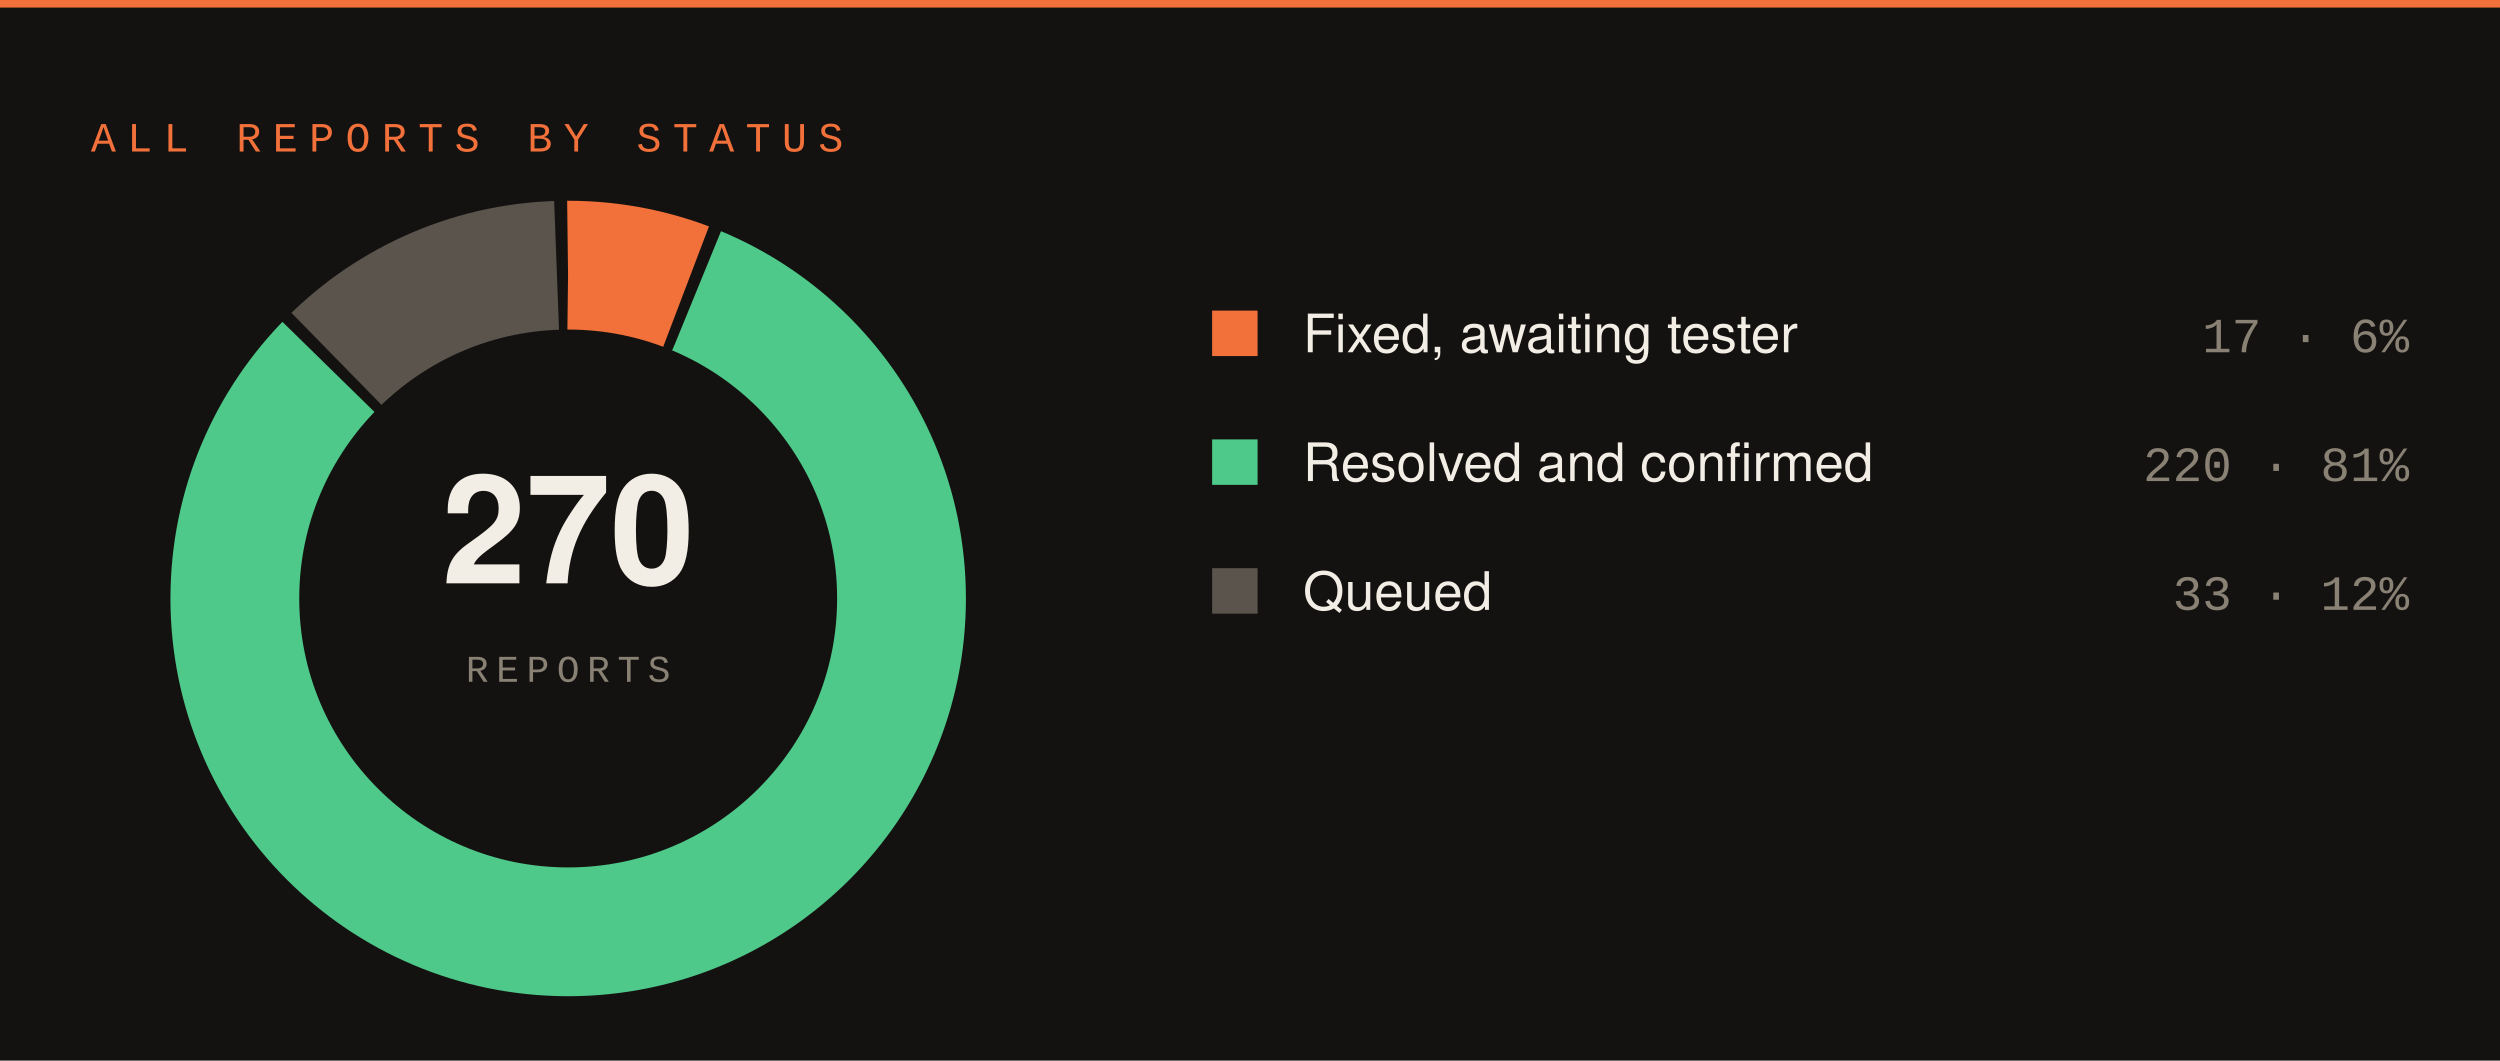
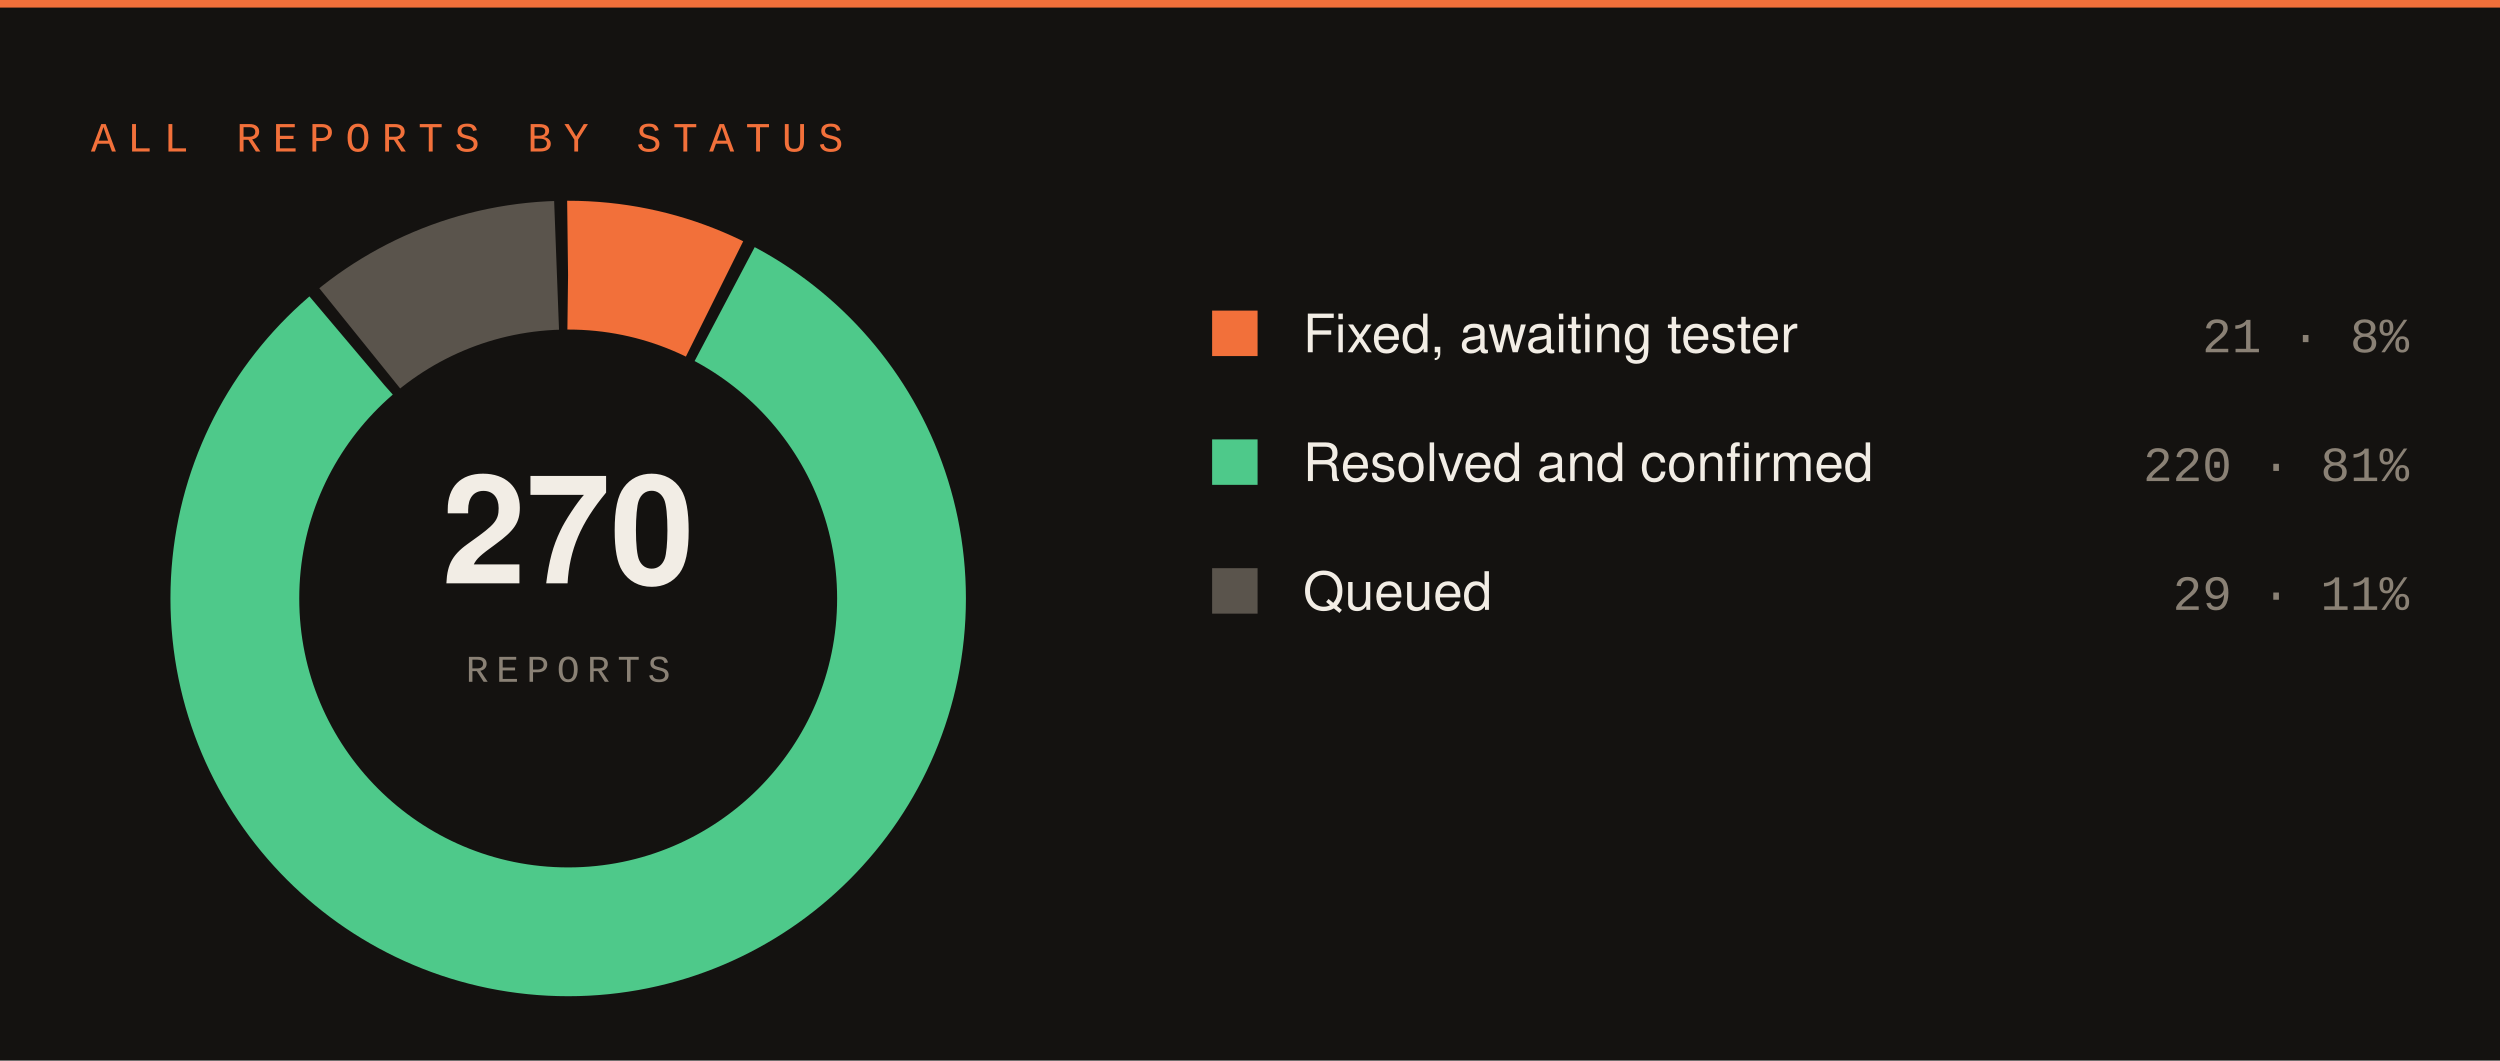
<svg xmlns="http://www.w3.org/2000/svg" width="660" height="280" viewBox="0 0 660 280">
  <rect width="660" height="280" fill="#141210" />
  <rect x="0" y="0" width="660" height="2" fill="#f2703a" />
  <text x="24" y="40" font-family="SFMono-Regular,Consolas,Liberation Mono,monospace" font-size="11" letter-spacing="3" fill="#f2703a">ALL REPORTS BY STATUS</text>
-   <circle cx="150" cy="158" r="88" fill="none" stroke="#f2703a" stroke-width="34" stroke-dasharray="31.81 521.11" stroke-dashoffset="-0.00" transform="rotate(-90 150 158)" />
-   <circle cx="150" cy="158" r="88" fill="none" stroke="#4ec98a" stroke-width="34" stroke-dasharray="447.53 105.39" stroke-dashoffset="-34.81" transform="rotate(-90 150 158)" />
-   <circle cx="150" cy="158" r="88" fill="none" stroke="#5a544c" stroke-width="34" stroke-dasharray="64.58 488.34" stroke-dashoffset="-485.34" transform="rotate(-90 150 158)" />
+   <circle cx="150" cy="158" r="88" fill="none" stroke="#f2703a" stroke-width="34" stroke-dasharray="40.00 512.92" stroke-dashoffset="-0.00" transform="rotate(-90 150 158)" />
+   <circle cx="150" cy="158" r="88" fill="none" stroke="#4ec98a" stroke-width="34" stroke-dasharray="447.53 105.39" stroke-dashoffset="-43.00" transform="rotate(-90 150 158)" />
+   <circle cx="150" cy="158" r="88" fill="none" stroke="#5a544c" stroke-width="34" stroke-dasharray="56.39 496.53" stroke-dashoffset="-493.53" transform="rotate(-90 150 158)" />
  <text x="150" y="154" font-family="-apple-system,Segoe UI,Helvetica,Arial,sans-serif" font-size="40" font-weight="700" fill="#f2ede5" text-anchor="middle">270</text>
  <text x="150" y="180" font-family="SFMono-Regular,Consolas,Liberation Mono,monospace" font-size="10" letter-spacing="2" fill="#8a8175" text-anchor="middle">REPORTS</text>
  <rect x="320" y="82" width="12" height="12" fill="#f2703a" />
  <text x="344" y="93" font-family="-apple-system,Segoe UI,Helvetica,Arial,sans-serif" font-size="14" fill="#f2ede5">Fixed, awaiting tester</text>
-   <text x="636" y="93" font-family="SFMono-Regular,Consolas,Liberation Mono,monospace" font-size="13" fill="#8a8175" text-anchor="end">17 · 6%</text>
+   <text x="636" y="93" font-family="SFMono-Regular,Consolas,Liberation Mono,monospace" font-size="13" fill="#8a8175" text-anchor="end">21 · 8%</text>
  <rect x="320" y="116" width="12" height="12" fill="#4ec98a" />
  <text x="344" y="127" font-family="-apple-system,Segoe UI,Helvetica,Arial,sans-serif" font-size="14" fill="#f2ede5">Resolved and confirmed</text>
  <text x="636" y="127" font-family="SFMono-Regular,Consolas,Liberation Mono,monospace" font-size="13" fill="#8a8175" text-anchor="end">220 · 81%</text>
  <rect x="320" y="150" width="12" height="12" fill="#5a544c" />
  <text x="344" y="161" font-family="-apple-system,Segoe UI,Helvetica,Arial,sans-serif" font-size="14" fill="#f2ede5">Queued</text>
-   <text x="636" y="161" font-family="SFMono-Regular,Consolas,Liberation Mono,monospace" font-size="13" fill="#8a8175" text-anchor="end">33 · 12%</text>
+   <text x="636" y="161" font-family="SFMono-Regular,Consolas,Liberation Mono,monospace" font-size="13" fill="#8a8175" text-anchor="end">29 · 11%</text>
</svg>
